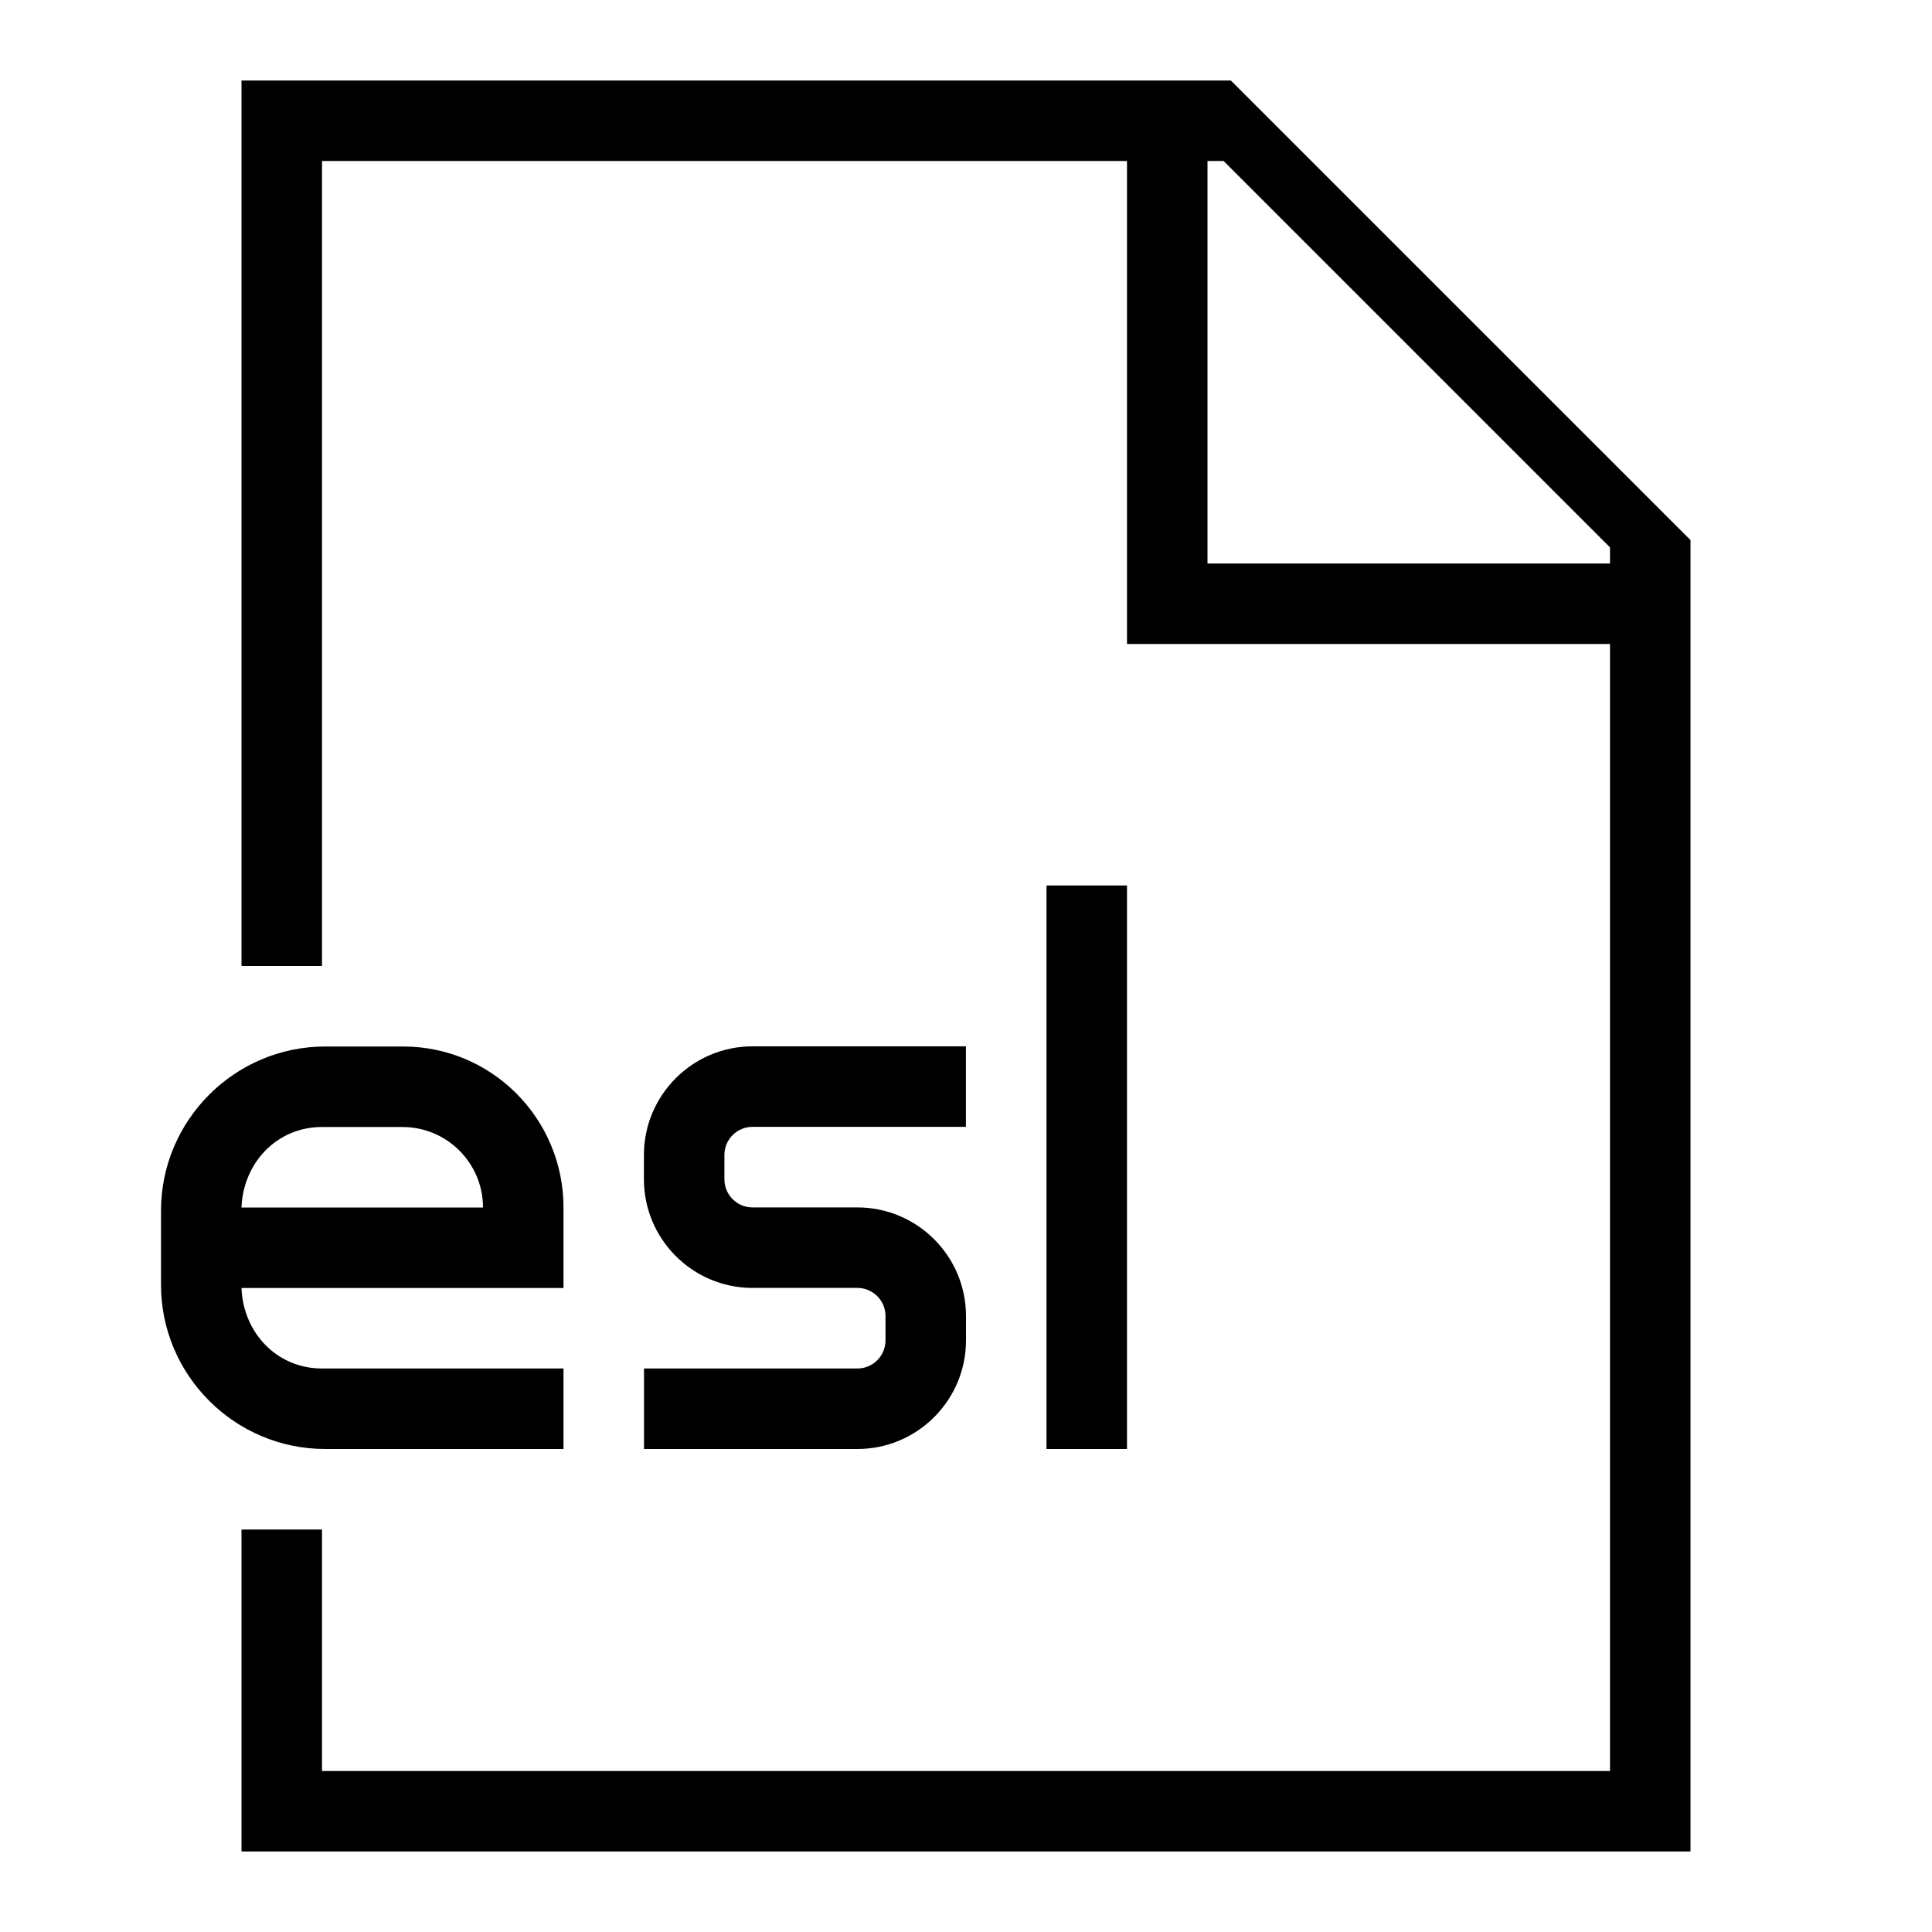
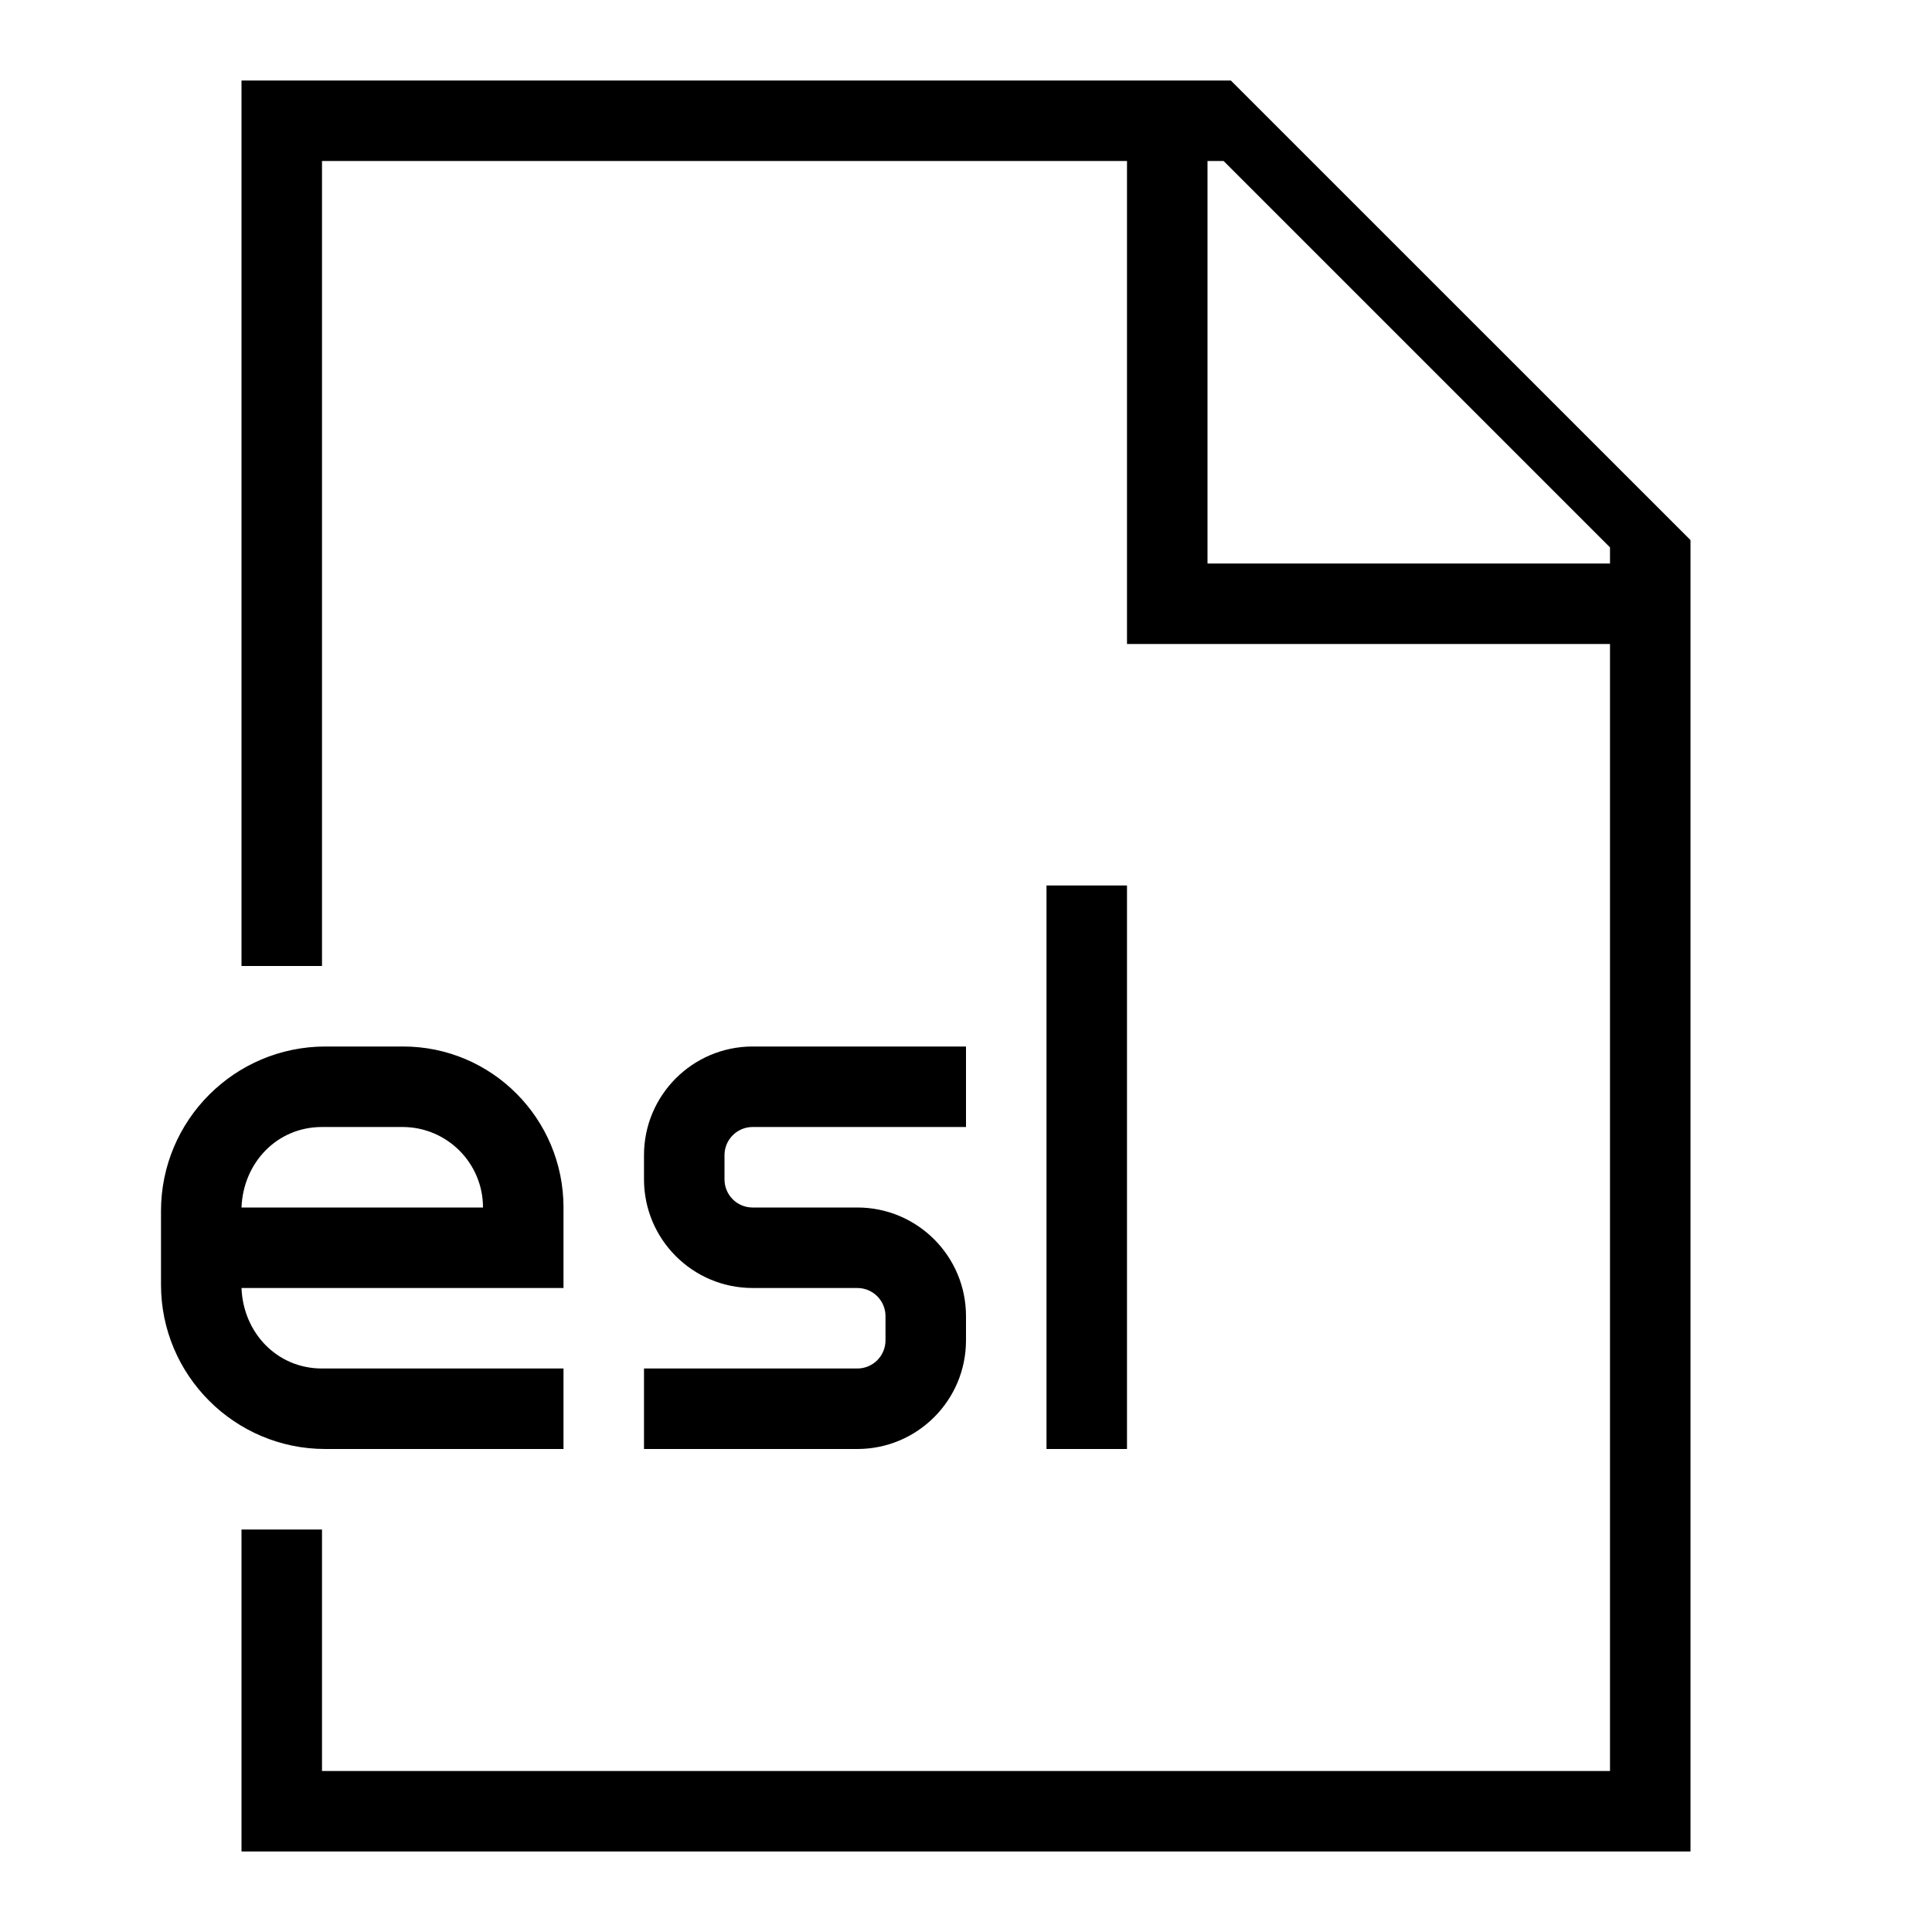
- <svg xmlns="http://www.w3.org/2000/svg" id="icons" viewBox="0 0 24 24">
-   <path d="M15.29,1H3v11h1V2h10v6h6v14H4v-3h-1v4h18V6.709L15.29,1ZM20,7h-5V2h.2l4.8,4.8v.2ZM7,18v-1h-3c-.561,0-.979-.445-1-1h4v-1c0-1.103-.89-2-1.992-2h-.967c-1.125,0-2.041.916-2.041,2.041v.918c0,1.125.916,2.041,2.041,2.041h2.959ZM4,14h1c.552,0,1,.448,1,1h-3c.021-.555.439-1,1-1ZM11,16.651v-.303c0-.192-.156-.349-.349-.349h-1.303c-.743,0-1.349-.605-1.349-1.349v-.303c0-.743.605-1.349,1.349-1.349h2.651v1h-2.651c-.192,0-.349.156-.349.349v.303c0,.192.156.349.349.349h1.303c.743,0,1.349.605,1.349,1.349v.303c0,.743-.605,1.349-1.349,1.349h-2.651v-1h2.651c.192,0,.349-.156.349-.349ZM14,11v7h-1v-7h1Z" />
-   <rect width="24" height="24" fill="none" />
+ <svg xmlns="http://www.w3.org/2000/svg" viewBox="0 0 24 24">
+   <path d="M15.29 1H3v11h1V2h10v6h6v14H4v-3H3v4h18V6.709zM20 7h-5V2h.2L20 6.8zM7 18v-1H4c-.56 0-.979-.445-1-1h4v-1c0-1.103-.89-2-1.992-2H4.04A2.044 2.044 0 0 0 2 15.041v.918C2 17.084 2.916 18 4.041 18zm-3-4h1a1 1 0 0 1 1 1H3c.021-.555.44-1 1-1m7 2.651v-.302a.35.35 0 0 0-.349-.349H9.35A1.35 1.35 0 0 1 8 14.651v-.302A1.35 1.35 0 0 1 9.349 13H12v1H9.349a.35.35 0 0 0-.349.349v.302c0 .193.156.349.349.349h1.302A1.35 1.35 0 0 1 12 16.349v.302A1.35 1.35 0 0 1 10.651 18H8v-1h2.651a.35.35 0 0 0 .349-.349M14 11v7h-1v-7z" />
+   <path fill="none" d="M0 0h24v24H0z" />
</svg>
